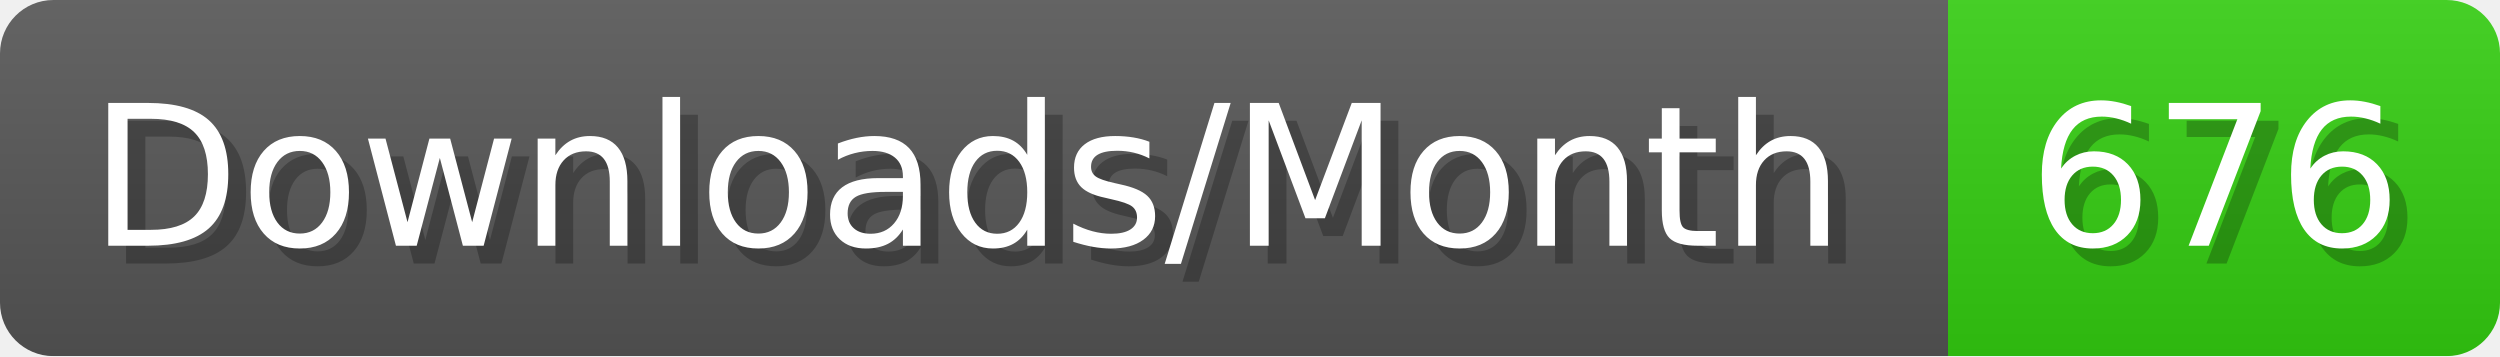
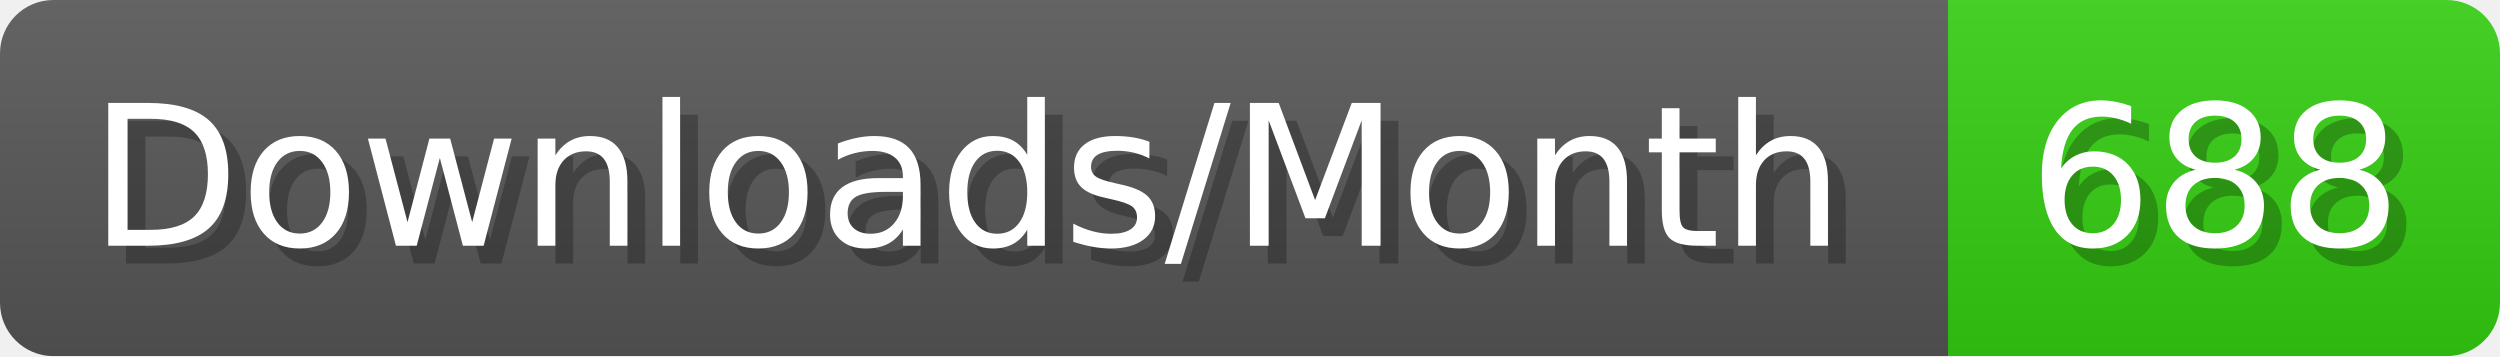
- <svg xmlns="http://www.w3.org/2000/svg" width="140.4" height="20" viewBox="0 0 1404 200" role="img" aria-label="Downloads/Month: 676">
+ <svg xmlns="http://www.w3.org/2000/svg" width="140.4" height="20" viewBox="0 0 1404 200" role="img" aria-label="Downloads/Month: 688">
  <linearGradient id="YlXUI" x2="0" y2="100%">
    <stop offset="0" stop-opacity=".1" stop-color="#EEE" />
    <stop offset="1" stop-opacity=".1" />
  </linearGradient>
  <mask id="JHhop">
    <rect width="1404" height="200" rx="30" fill="#FFF" />
  </mask>
  <g mask="url(#JHhop)">
    <rect width="1094" height="200" fill="#555" />
    <rect width="310" height="200" fill="#3C1" x="1094" />
    <rect width="1404" height="200" fill="url(#YlXUI)" />
  </g>
  <g aria-hidden="true" fill="#fff" text-anchor="start" font-family="Verdana,DejaVu Sans,sans-serif" font-size="110">
    <text x="60" y="148" textLength="994" fill="#000" opacity="0.25">Downloads/Month</text>
    <text x="50" y="138" textLength="994">Downloads/Month</text>
-     <text x="1149" y="148" textLength="210" fill="#000" opacity="0.25">676</text>
-     <text x="1139" y="138" textLength="210">676</text>
+     <text x="1149" y="148" textLength="210" fill="#000" opacity="0.25">688</text>
+     <text x="1139" y="138" textLength="210">688</text>
  </g>
</svg>
